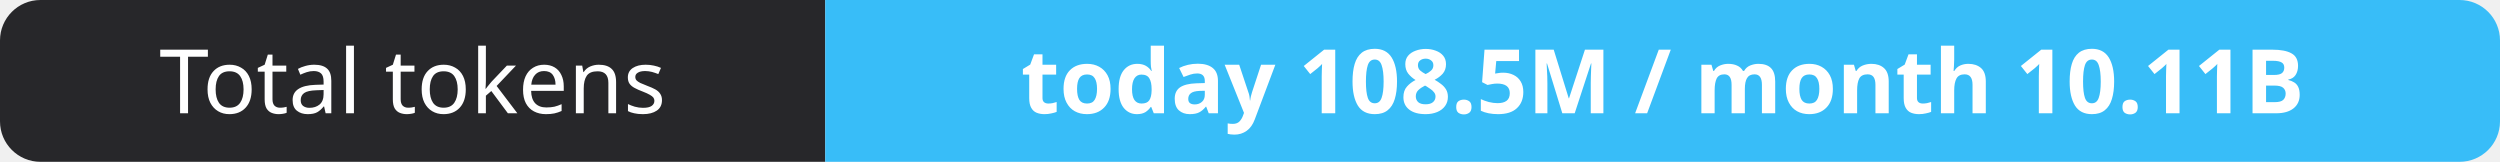
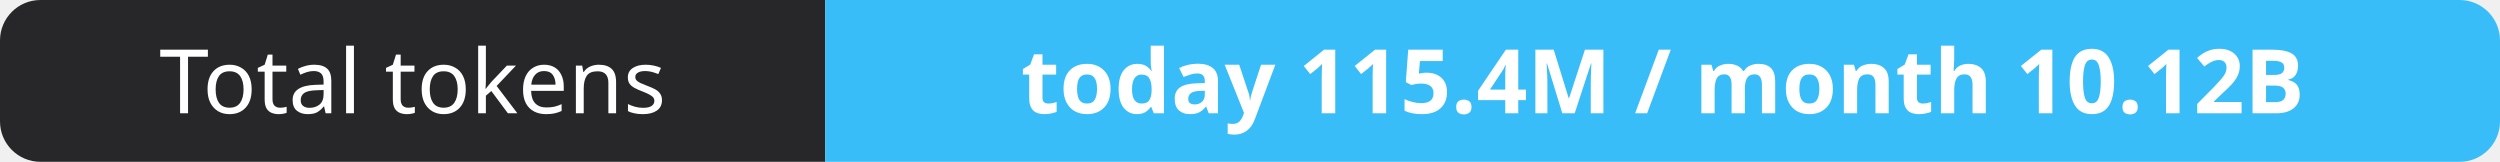
- <svg xmlns="http://www.w3.org/2000/svg" width="309" height="20" role="img" aria-label="Total tokens: today 108.5M / month 10.11B">
+ <svg xmlns="http://www.w3.org/2000/svg" width="309" height="20" role="img" aria-label="Total tokens: today 115.4M / month 10.12B">
  <clipPath id="r">
    <rect width="309" height="20" rx="5" fill="#fff" />
  </clipPath>
  <g clip-path="url(#r)">
    <rect width="102" height="20" fill="#27272a" />
    <rect x="102" width="207" height="20" fill="#38bdf8" />
  </g>
  <g fill="#fff" text-anchor="middle" font-family="Verdana,Geneva,sans-serif" font-size="11">
    <text x="51.0" y="14">Total tokens</text>
-     <text x="205.5" y="14" font-weight="700">today 108.5M / month 10.11B</text>
+     <text x="205.5" y="14" font-weight="700">today 115.4M / month 10.12B</text>
  </g>
</svg>
